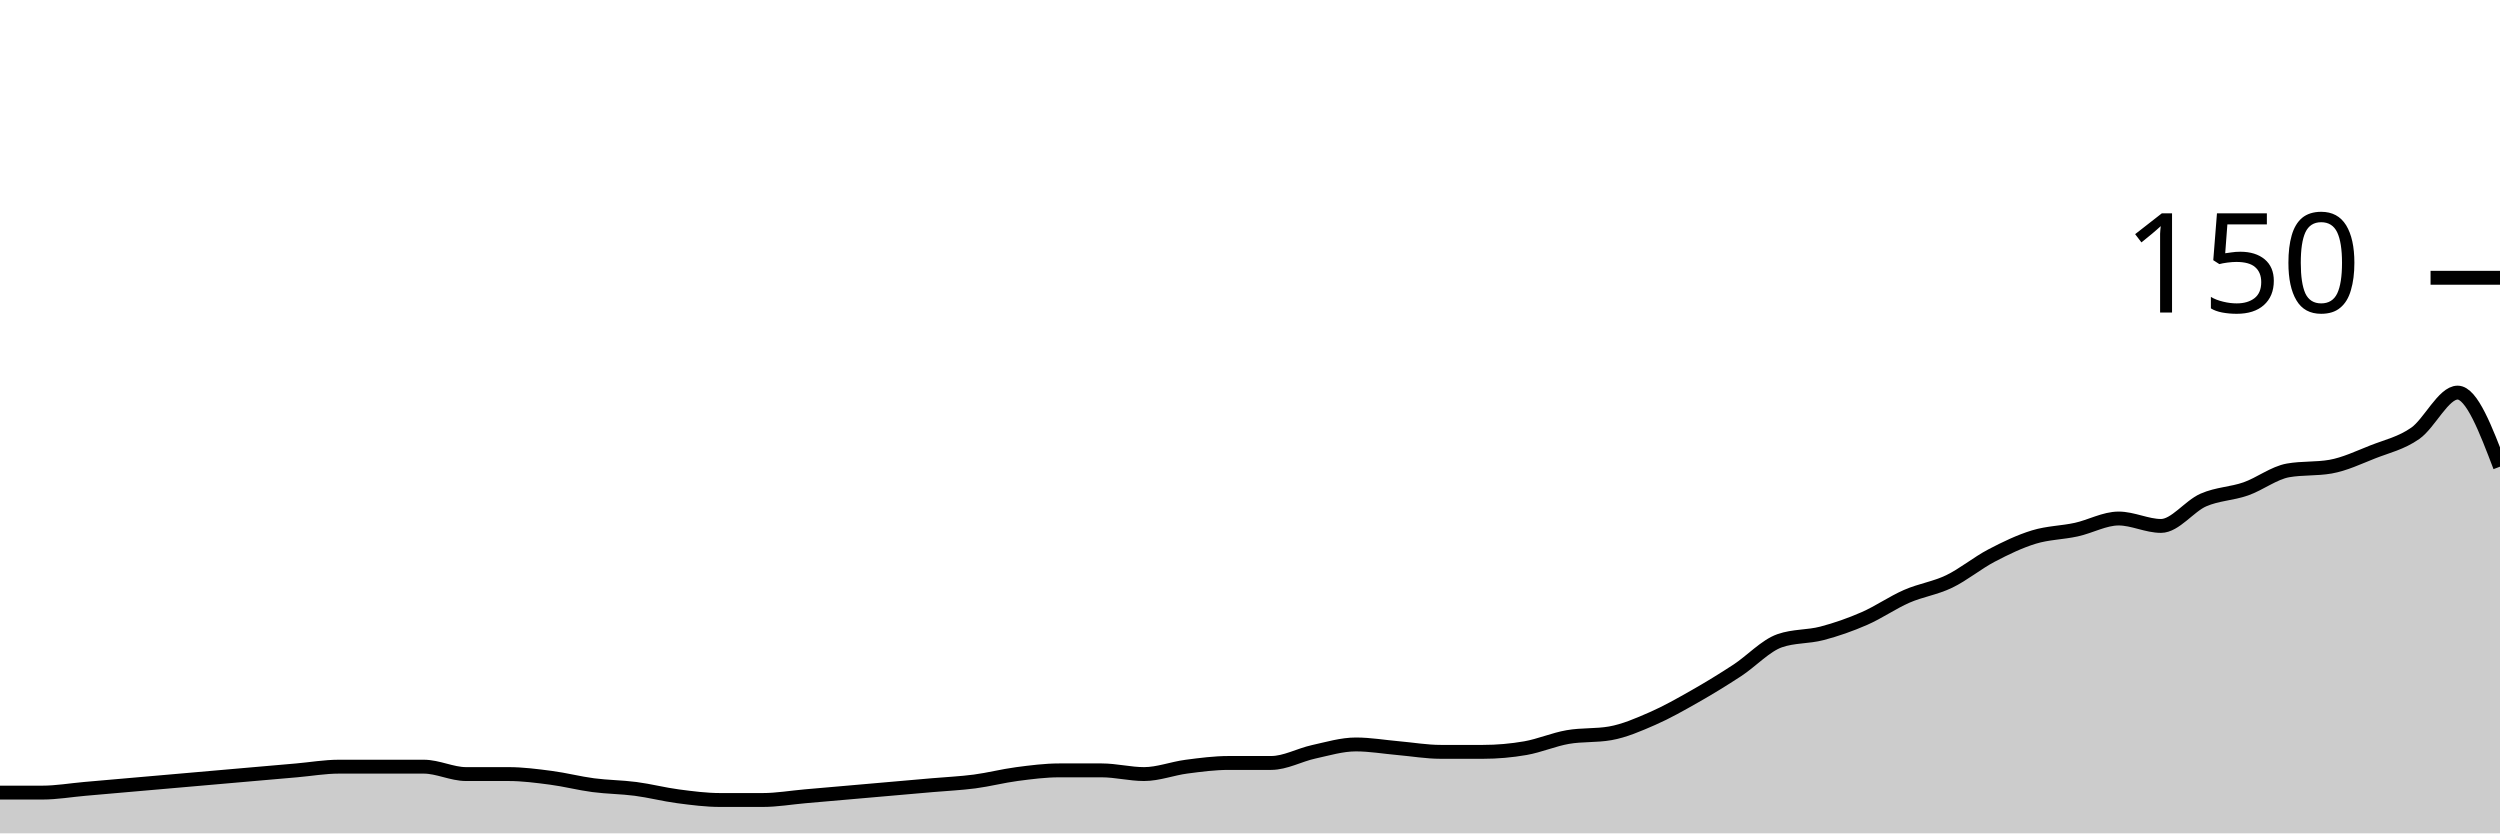
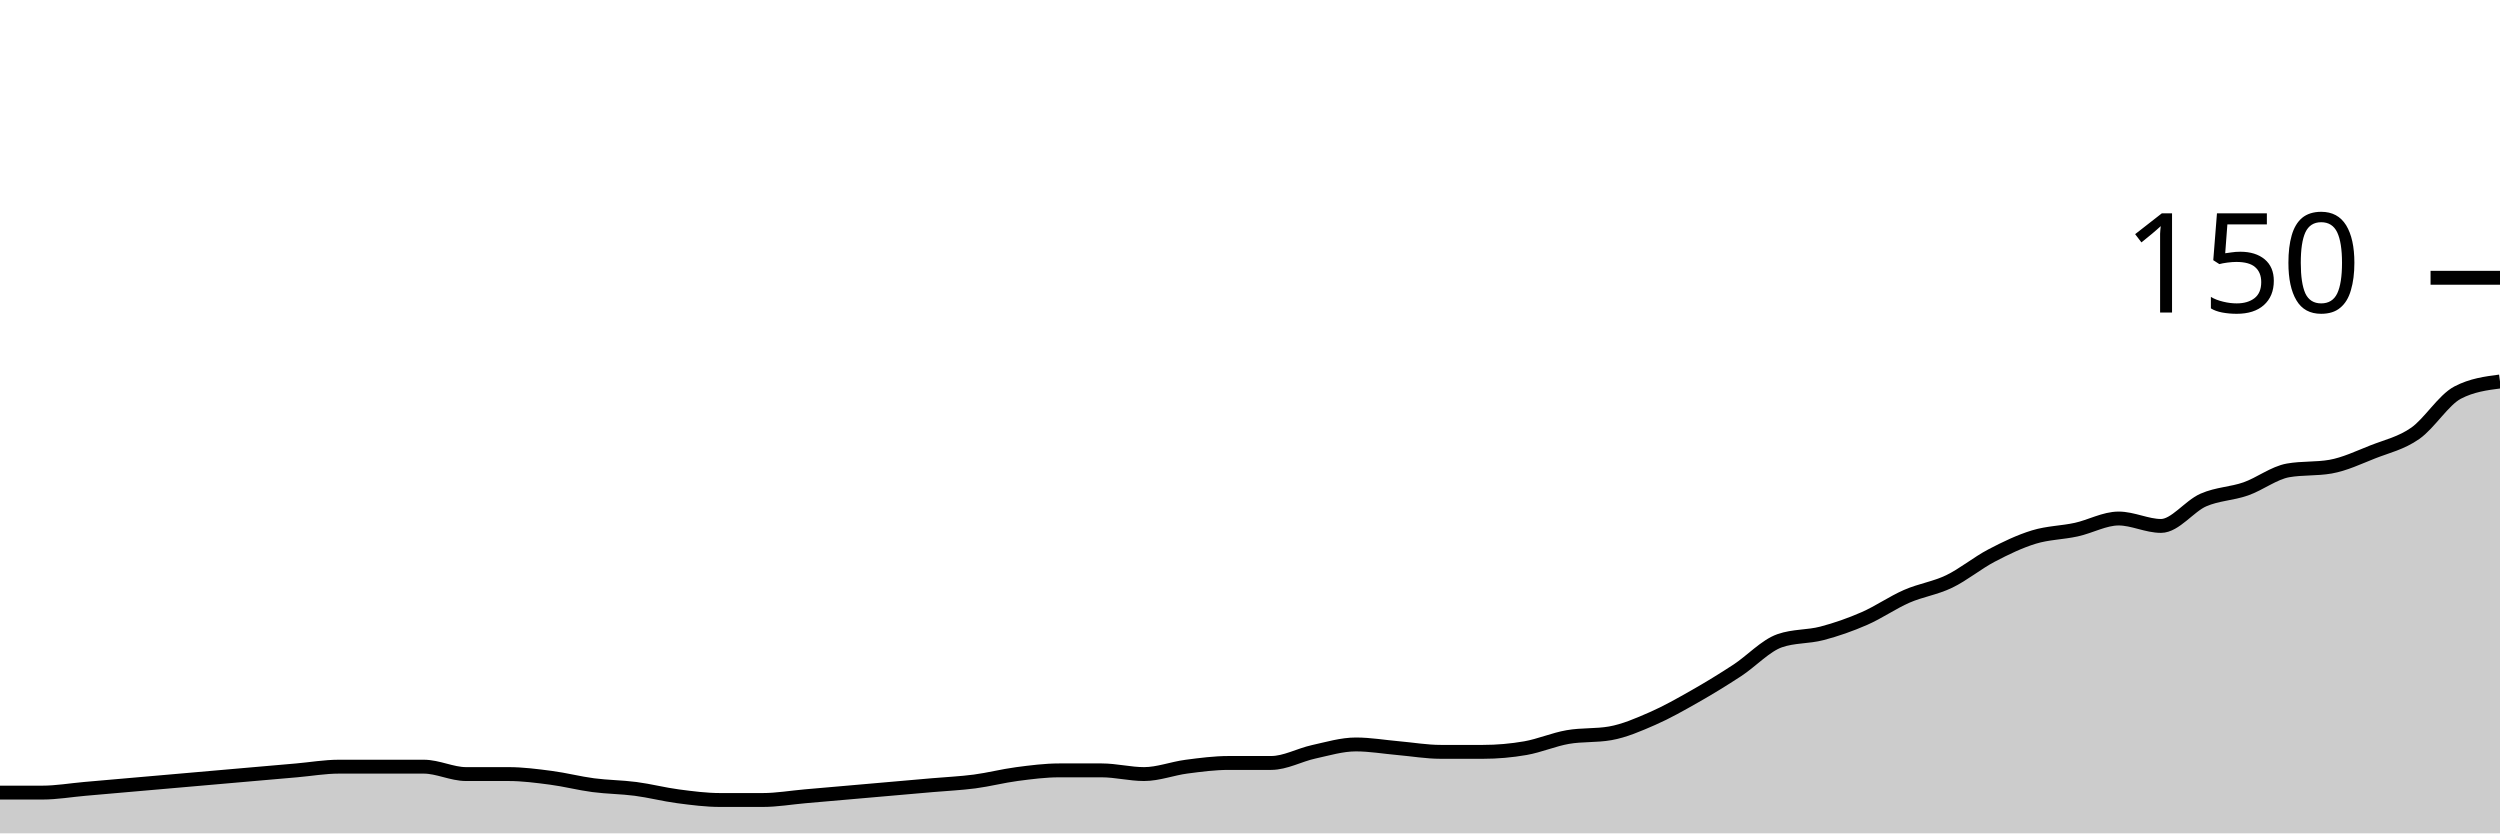
<svg xmlns="http://www.w3.org/2000/svg" viewBox="0 0 180 60">
  <g transform="translate(0,20)">
-     <path class="area" fill="rgba(0, 0, 0, 0.2)" d="M0,37.067C1.017,37.067,2.034,37.067,3.051,37.067C4.068,37.067,5.085,36.889,6.102,36.8C7.119,36.711,8.136,36.622,9.153,36.533C10.169,36.444,11.186,36.356,12.203,36.267C13.22,36.178,14.237,36.089,15.254,36C16.271,35.911,17.288,35.822,18.305,35.733C19.322,35.644,20.339,35.556,21.356,35.467C22.373,35.378,23.39,35.2,24.407,35.2C25.424,35.2,26.441,35.2,27.458,35.2C28.475,35.2,29.492,35.2,30.508,35.2C31.525,35.2,32.542,35.733,33.559,35.733C34.576,35.733,35.593,35.733,36.61,35.733C37.627,35.733,38.644,35.867,39.661,36C40.678,36.133,41.695,36.4,42.712,36.533C43.729,36.667,44.746,36.667,45.763,36.8C46.78,36.933,47.797,37.2,48.814,37.333C49.831,37.467,50.847,37.6,51.864,37.6C52.881,37.6,53.898,37.6,54.915,37.6C55.932,37.6,56.949,37.422,57.966,37.333C58.983,37.244,60,37.156,61.017,37.067C62.034,36.978,63.051,36.889,64.068,36.8C65.085,36.711,66.102,36.622,67.119,36.533C68.136,36.444,69.153,36.4,70.169,36.267C71.186,36.133,72.203,35.867,73.22,35.733C74.237,35.6,75.254,35.467,76.271,35.467C77.288,35.467,78.305,35.467,79.322,35.467C80.339,35.467,81.356,35.733,82.373,35.733C83.39,35.733,84.407,35.333,85.424,35.2C86.441,35.067,87.458,34.933,88.475,34.933C89.492,34.933,90.508,34.933,91.525,34.933C92.542,34.933,93.559,34.356,94.576,34.133C95.593,33.911,96.61,33.6,97.627,33.6C98.644,33.6,99.661,33.778,100.678,33.867C101.695,33.956,102.712,34.133,103.729,34.133C104.746,34.133,105.763,34.133,106.78,34.133C107.797,34.133,108.814,34.044,109.831,33.867C110.847,33.689,111.864,33.244,112.881,33.067C113.898,32.889,114.915,32.978,115.932,32.8C116.949,32.622,117.966,32.178,118.983,31.733C120,31.289,121.017,30.711,122.034,30.133C123.051,29.556,124.068,28.933,125.085,28.267C126.102,27.6,127.119,26.489,128.136,26.133C129.153,25.778,130.169,25.867,131.186,25.6C132.203,25.333,133.22,24.978,134.237,24.533C135.254,24.089,136.271,23.378,137.288,22.933C138.305,22.489,139.322,22.356,140.339,21.867C141.356,21.378,142.373,20.533,143.39,20C144.407,19.467,145.424,18.978,146.441,18.667C147.458,18.356,148.475,18.356,149.492,18.133C150.508,17.911,151.525,17.333,152.542,17.333C153.559,17.333,154.576,17.867,155.593,17.867C156.61,17.867,157.627,16.444,158.644,16C159.661,15.556,160.678,15.556,161.695,15.2C162.712,14.844,163.729,14.044,164.746,13.867C165.763,13.689,166.78,13.778,167.797,13.6C168.814,13.422,169.831,12.933,170.847,12.533C171.864,12.133,172.881,11.911,173.898,11.2C174.915,10.489,175.932,8.267,176.949,8.267C177.966,8.267,178.983,10.933,180,13.6L180,40C178.983,40,177.966,40,176.949,40C175.932,40,174.915,40,173.898,40C172.881,40,171.864,40,170.847,40C169.831,40,168.814,40,167.797,40C166.78,40,165.763,40,164.746,40C163.729,40,162.712,40,161.695,40C160.678,40,159.661,40,158.644,40C157.627,40,156.61,40,155.593,40C154.576,40,153.559,40,152.542,40C151.525,40,150.508,40,149.492,40C148.475,40,147.458,40,146.441,40C145.424,40,144.407,40,143.39,40C142.373,40,141.356,40,140.339,40C139.322,40,138.305,40,137.288,40C136.271,40,135.254,40,134.237,40C133.22,40,132.203,40,131.186,40C130.169,40,129.153,40,128.136,40C127.119,40,126.102,40,125.085,40C124.068,40,123.051,40,122.034,40C121.017,40,120,40,118.983,40C117.966,40,116.949,40,115.932,40C114.915,40,113.898,40,112.881,40C111.864,40,110.847,40,109.831,40C108.814,40,107.797,40,106.78,40C105.763,40,104.746,40,103.729,40C102.712,40,101.695,40,100.678,40C99.661,40,98.644,40,97.627,40C96.61,40,95.593,40,94.576,40C93.559,40,92.542,40,91.525,40C90.508,40,89.492,40,88.475,40C87.458,40,86.441,40,85.424,40C84.407,40,83.39,40,82.373,40C81.356,40,80.339,40,79.322,40C78.305,40,77.288,40,76.271,40C75.254,40,74.237,40,73.22,40C72.203,40,71.186,40,70.169,40C69.153,40,68.136,40,67.119,40C66.102,40,65.085,40,64.068,40C63.051,40,62.034,40,61.017,40C60,40,58.983,40,57.966,40C56.949,40,55.932,40,54.915,40C53.898,40,52.881,40,51.864,40C50.847,40,49.831,40,48.814,40C47.797,40,46.78,40,45.763,40C44.746,40,43.729,40,42.712,40C41.695,40,40.678,40,39.661,40C38.644,40,37.627,40,36.61,40C35.593,40,34.576,40,33.559,40C32.542,40,31.525,40,30.508,40C29.492,40,28.475,40,27.458,40C26.441,40,25.424,40,24.407,40C23.39,40,22.373,40,21.356,40C20.339,40,19.322,40,18.305,40C17.288,40,16.271,40,15.254,40C14.237,40,13.22,40,12.203,40C11.186,40,10.169,40,9.153,40C8.136,40,7.119,40,6.102,40C5.085,40,4.068,40,3.051,40C2.034,40,1.017,40,0,40Z" />
-     <path class="line" stroke="black" fill="none" d="M0,37.067C1.017,37.067,2.034,37.067,3.051,37.067C4.068,37.067,5.085,36.889,6.102,36.8C7.119,36.711,8.136,36.622,9.153,36.533C10.169,36.444,11.186,36.356,12.203,36.267C13.22,36.178,14.237,36.089,15.254,36C16.271,35.911,17.288,35.822,18.305,35.733C19.322,35.644,20.339,35.556,21.356,35.467C22.373,35.378,23.39,35.2,24.407,35.2C25.424,35.2,26.441,35.2,27.458,35.2C28.475,35.2,29.492,35.2,30.508,35.2C31.525,35.2,32.542,35.733,33.559,35.733C34.576,35.733,35.593,35.733,36.61,35.733C37.627,35.733,38.644,35.867,39.661,36C40.678,36.133,41.695,36.4,42.712,36.533C43.729,36.667,44.746,36.667,45.763,36.8C46.78,36.933,47.797,37.2,48.814,37.333C49.831,37.467,50.847,37.6,51.864,37.6C52.881,37.6,53.898,37.6,54.915,37.6C55.932,37.6,56.949,37.422,57.966,37.333C58.983,37.244,60,37.156,61.017,37.067C62.034,36.978,63.051,36.889,64.068,36.8C65.085,36.711,66.102,36.622,67.119,36.533C68.136,36.444,69.153,36.4,70.169,36.267C71.186,36.133,72.203,35.867,73.22,35.733C74.237,35.6,75.254,35.467,76.271,35.467C77.288,35.467,78.305,35.467,79.322,35.467C80.339,35.467,81.356,35.733,82.373,35.733C83.39,35.733,84.407,35.333,85.424,35.2C86.441,35.067,87.458,34.933,88.475,34.933C89.492,34.933,90.508,34.933,91.525,34.933C92.542,34.933,93.559,34.356,94.576,34.133C95.593,33.911,96.61,33.6,97.627,33.6C98.644,33.6,99.661,33.778,100.678,33.867C101.695,33.956,102.712,34.133,103.729,34.133C104.746,34.133,105.763,34.133,106.78,34.133C107.797,34.133,108.814,34.044,109.831,33.867C110.847,33.689,111.864,33.244,112.881,33.067C113.898,32.889,114.915,32.978,115.932,32.8C116.949,32.622,117.966,32.178,118.983,31.733C120,31.289,121.017,30.711,122.034,30.133C123.051,29.556,124.068,28.933,125.085,28.267C126.102,27.6,127.119,26.489,128.136,26.133C129.153,25.778,130.169,25.867,131.186,25.6C132.203,25.333,133.22,24.978,134.237,24.533C135.254,24.089,136.271,23.378,137.288,22.933C138.305,22.489,139.322,22.356,140.339,21.867C141.356,21.378,142.373,20.533,143.39,20C144.407,19.467,145.424,18.978,146.441,18.667C147.458,18.356,148.475,18.356,149.492,18.133C150.508,17.911,151.525,17.333,152.542,17.333C153.559,17.333,154.576,17.867,155.593,17.867C156.61,17.867,157.627,16.444,158.644,16C159.661,15.556,160.678,15.556,161.695,15.2C162.712,14.844,163.729,14.044,164.746,13.867C165.763,13.689,166.78,13.778,167.797,13.6C168.814,13.422,169.831,12.933,170.847,12.533C171.864,12.133,172.881,11.911,173.898,11.2C174.915,10.489,175.932,8.267,176.949,8.267C177.966,8.267,178.983,10.933,180,13.6" />
+     <path class="area" fill="rgba(0, 0, 0, 0.2)" d="M0,37.067C1.017,37.067,2.034,37.067,3.051,37.067C4.068,37.067,5.085,36.889,6.102,36.8C7.119,36.711,8.136,36.622,9.153,36.533C10.169,36.444,11.186,36.356,12.203,36.267C13.22,36.178,14.237,36.089,15.254,36C16.271,35.911,17.288,35.822,18.305,35.733C19.322,35.644,20.339,35.556,21.356,35.467C22.373,35.378,23.39,35.2,24.407,35.2C25.424,35.2,26.441,35.2,27.458,35.2C28.475,35.2,29.492,35.2,30.508,35.2C31.525,35.2,32.542,35.733,33.559,35.733C34.576,35.733,35.593,35.733,36.61,35.733C37.627,35.733,38.644,35.867,39.661,36C40.678,36.133,41.695,36.4,42.712,36.533C43.729,36.667,44.746,36.667,45.763,36.8C46.78,36.933,47.797,37.2,48.814,37.333C49.831,37.467,50.847,37.6,51.864,37.6C52.881,37.6,53.898,37.6,54.915,37.6C55.932,37.6,56.949,37.422,57.966,37.333C58.983,37.244,60,37.156,61.017,37.067C62.034,36.978,63.051,36.889,64.068,36.8C65.085,36.711,66.102,36.622,67.119,36.533C68.136,36.444,69.153,36.4,70.169,36.267C71.186,36.133,72.203,35.867,73.22,35.733C74.237,35.6,75.254,35.467,76.271,35.467C77.288,35.467,78.305,35.467,79.322,35.467C80.339,35.467,81.356,35.733,82.373,35.733C83.39,35.733,84.407,35.333,85.424,35.2C86.441,35.067,87.458,34.933,88.475,34.933C89.492,34.933,90.508,34.933,91.525,34.933C92.542,34.933,93.559,34.356,94.576,34.133C95.593,33.911,96.61,33.6,97.627,33.6C98.644,33.6,99.661,33.778,100.678,33.867C101.695,33.956,102.712,34.133,103.729,34.133C104.746,34.133,105.763,34.133,106.78,34.133C107.797,34.133,108.814,34.044,109.831,33.867C110.847,33.689,111.864,33.244,112.881,33.067C113.898,32.889,114.915,32.978,115.932,32.8C116.949,32.622,117.966,32.178,118.983,31.733C120,31.289,121.017,30.711,122.034,30.133C123.051,29.556,124.068,28.933,125.085,28.267C126.102,27.6,127.119,26.489,128.136,26.133C129.153,25.778,130.169,25.867,131.186,25.6C132.203,25.333,133.22,24.978,134.237,24.533C135.254,24.089,136.271,23.378,137.288,22.933C138.305,22.489,139.322,22.356,140.339,21.867C141.356,21.378,142.373,20.533,143.39,20C144.407,19.467,145.424,18.978,146.441,18.667C147.458,18.356,148.475,18.356,149.492,18.133C150.508,17.911,151.525,17.333,152.542,17.333C153.559,17.333,154.576,17.867,155.593,17.867C156.61,17.867,157.627,16.444,158.644,16C159.661,15.556,160.678,15.556,161.695,15.2C162.712,14.844,163.729,14.044,164.746,13.867C165.763,13.689,166.78,13.778,167.797,13.6C168.814,13.422,169.831,12.933,170.847,12.533C171.864,12.133,172.881,11.911,173.898,11.2C174.915,10.489,175.932,8.8,176.949,8.267C177.966,7.733,178.983,7.6,180,7.467L180,40C178.983,40,177.966,40,176.949,40C175.932,40,174.915,40,173.898,40C172.881,40,171.864,40,170.847,40C169.831,40,168.814,40,167.797,40C166.78,40,165.763,40,164.746,40C163.729,40,162.712,40,161.695,40C160.678,40,159.661,40,158.644,40C157.627,40,156.61,40,155.593,40C154.576,40,153.559,40,152.542,40C151.525,40,150.508,40,149.492,40C148.475,40,147.458,40,146.441,40C145.424,40,144.407,40,143.39,40C142.373,40,141.356,40,140.339,40C139.322,40,138.305,40,137.288,40C136.271,40,135.254,40,134.237,40C133.22,40,132.203,40,131.186,40C130.169,40,129.153,40,128.136,40C127.119,40,126.102,40,125.085,40C124.068,40,123.051,40,122.034,40C121.017,40,120,40,118.983,40C117.966,40,116.949,40,115.932,40C114.915,40,113.898,40,112.881,40C111.864,40,110.847,40,109.831,40C108.814,40,107.797,40,106.78,40C105.763,40,104.746,40,103.729,40C102.712,40,101.695,40,100.678,40C99.661,40,98.644,40,97.627,40C96.61,40,95.593,40,94.576,40C93.559,40,92.542,40,91.525,40C90.508,40,89.492,40,88.475,40C87.458,40,86.441,40,85.424,40C84.407,40,83.39,40,82.373,40C81.356,40,80.339,40,79.322,40C78.305,40,77.288,40,76.271,40C75.254,40,74.237,40,73.22,40C72.203,40,71.186,40,70.169,40C69.153,40,68.136,40,67.119,40C66.102,40,65.085,40,64.068,40C63.051,40,62.034,40,61.017,40C60,40,58.983,40,57.966,40C56.949,40,55.932,40,54.915,40C53.898,40,52.881,40,51.864,40C50.847,40,49.831,40,48.814,40C47.797,40,46.78,40,45.763,40C44.746,40,43.729,40,42.712,40C41.695,40,40.678,40,39.661,40C38.644,40,37.627,40,36.61,40C35.593,40,34.576,40,33.559,40C32.542,40,31.525,40,30.508,40C29.492,40,28.475,40,27.458,40C26.441,40,25.424,40,24.407,40C23.39,40,22.373,40,21.356,40C20.339,40,19.322,40,18.305,40C17.288,40,16.271,40,15.254,40C14.237,40,13.22,40,12.203,40C11.186,40,10.169,40,9.153,40C8.136,40,7.119,40,6.102,40C5.085,40,4.068,40,3.051,40C2.034,40,1.017,40,0,40Z" />
+     <path class="line" stroke="black" fill="none" d="M0,37.067C1.017,37.067,2.034,37.067,3.051,37.067C4.068,37.067,5.085,36.889,6.102,36.8C7.119,36.711,8.136,36.622,9.153,36.533C10.169,36.444,11.186,36.356,12.203,36.267C13.22,36.178,14.237,36.089,15.254,36C16.271,35.911,17.288,35.822,18.305,35.733C19.322,35.644,20.339,35.556,21.356,35.467C22.373,35.378,23.39,35.2,24.407,35.2C25.424,35.2,26.441,35.2,27.458,35.2C28.475,35.2,29.492,35.2,30.508,35.2C31.525,35.2,32.542,35.733,33.559,35.733C34.576,35.733,35.593,35.733,36.61,35.733C37.627,35.733,38.644,35.867,39.661,36C40.678,36.133,41.695,36.4,42.712,36.533C43.729,36.667,44.746,36.667,45.763,36.8C46.78,36.933,47.797,37.2,48.814,37.333C49.831,37.467,50.847,37.6,51.864,37.6C52.881,37.6,53.898,37.6,54.915,37.6C55.932,37.6,56.949,37.422,57.966,37.333C58.983,37.244,60,37.156,61.017,37.067C62.034,36.978,63.051,36.889,64.068,36.8C65.085,36.711,66.102,36.622,67.119,36.533C68.136,36.444,69.153,36.4,70.169,36.267C71.186,36.133,72.203,35.867,73.22,35.733C74.237,35.6,75.254,35.467,76.271,35.467C77.288,35.467,78.305,35.467,79.322,35.467C80.339,35.467,81.356,35.733,82.373,35.733C83.39,35.733,84.407,35.333,85.424,35.2C86.441,35.067,87.458,34.933,88.475,34.933C89.492,34.933,90.508,34.933,91.525,34.933C92.542,34.933,93.559,34.356,94.576,34.133C95.593,33.911,96.61,33.6,97.627,33.6C98.644,33.6,99.661,33.778,100.678,33.867C101.695,33.956,102.712,34.133,103.729,34.133C104.746,34.133,105.763,34.133,106.78,34.133C107.797,34.133,108.814,34.044,109.831,33.867C110.847,33.689,111.864,33.244,112.881,33.067C113.898,32.889,114.915,32.978,115.932,32.8C116.949,32.622,117.966,32.178,118.983,31.733C120,31.289,121.017,30.711,122.034,30.133C123.051,29.556,124.068,28.933,125.085,28.267C126.102,27.6,127.119,26.489,128.136,26.133C129.153,25.778,130.169,25.867,131.186,25.6C132.203,25.333,133.22,24.978,134.237,24.533C135.254,24.089,136.271,23.378,137.288,22.933C138.305,22.489,139.322,22.356,140.339,21.867C141.356,21.378,142.373,20.533,143.39,20C144.407,19.467,145.424,18.978,146.441,18.667C147.458,18.356,148.475,18.356,149.492,18.133C150.508,17.911,151.525,17.333,152.542,17.333C153.559,17.333,154.576,17.867,155.593,17.867C156.61,17.867,157.627,16.444,158.644,16C159.661,15.556,160.678,15.556,161.695,15.2C162.712,14.844,163.729,14.044,164.746,13.867C165.763,13.689,166.78,13.778,167.797,13.6C168.814,13.422,169.831,12.933,170.847,12.533C171.864,12.133,172.881,11.911,173.898,11.2C174.915,10.489,175.932,8.8,176.949,8.267C177.966,7.733,178.983,7.6,180,7.467" />
    <path class="axis-ceiling" stroke-width="1" stroke="black" fill="none" d="M175,0L180,0" />
    <text class="axis-ceiling-label" font-family="sans-serif" text-anchor="end" font-size="10px" x="170" y="2.5">150</text>
  </g>
</svg>
